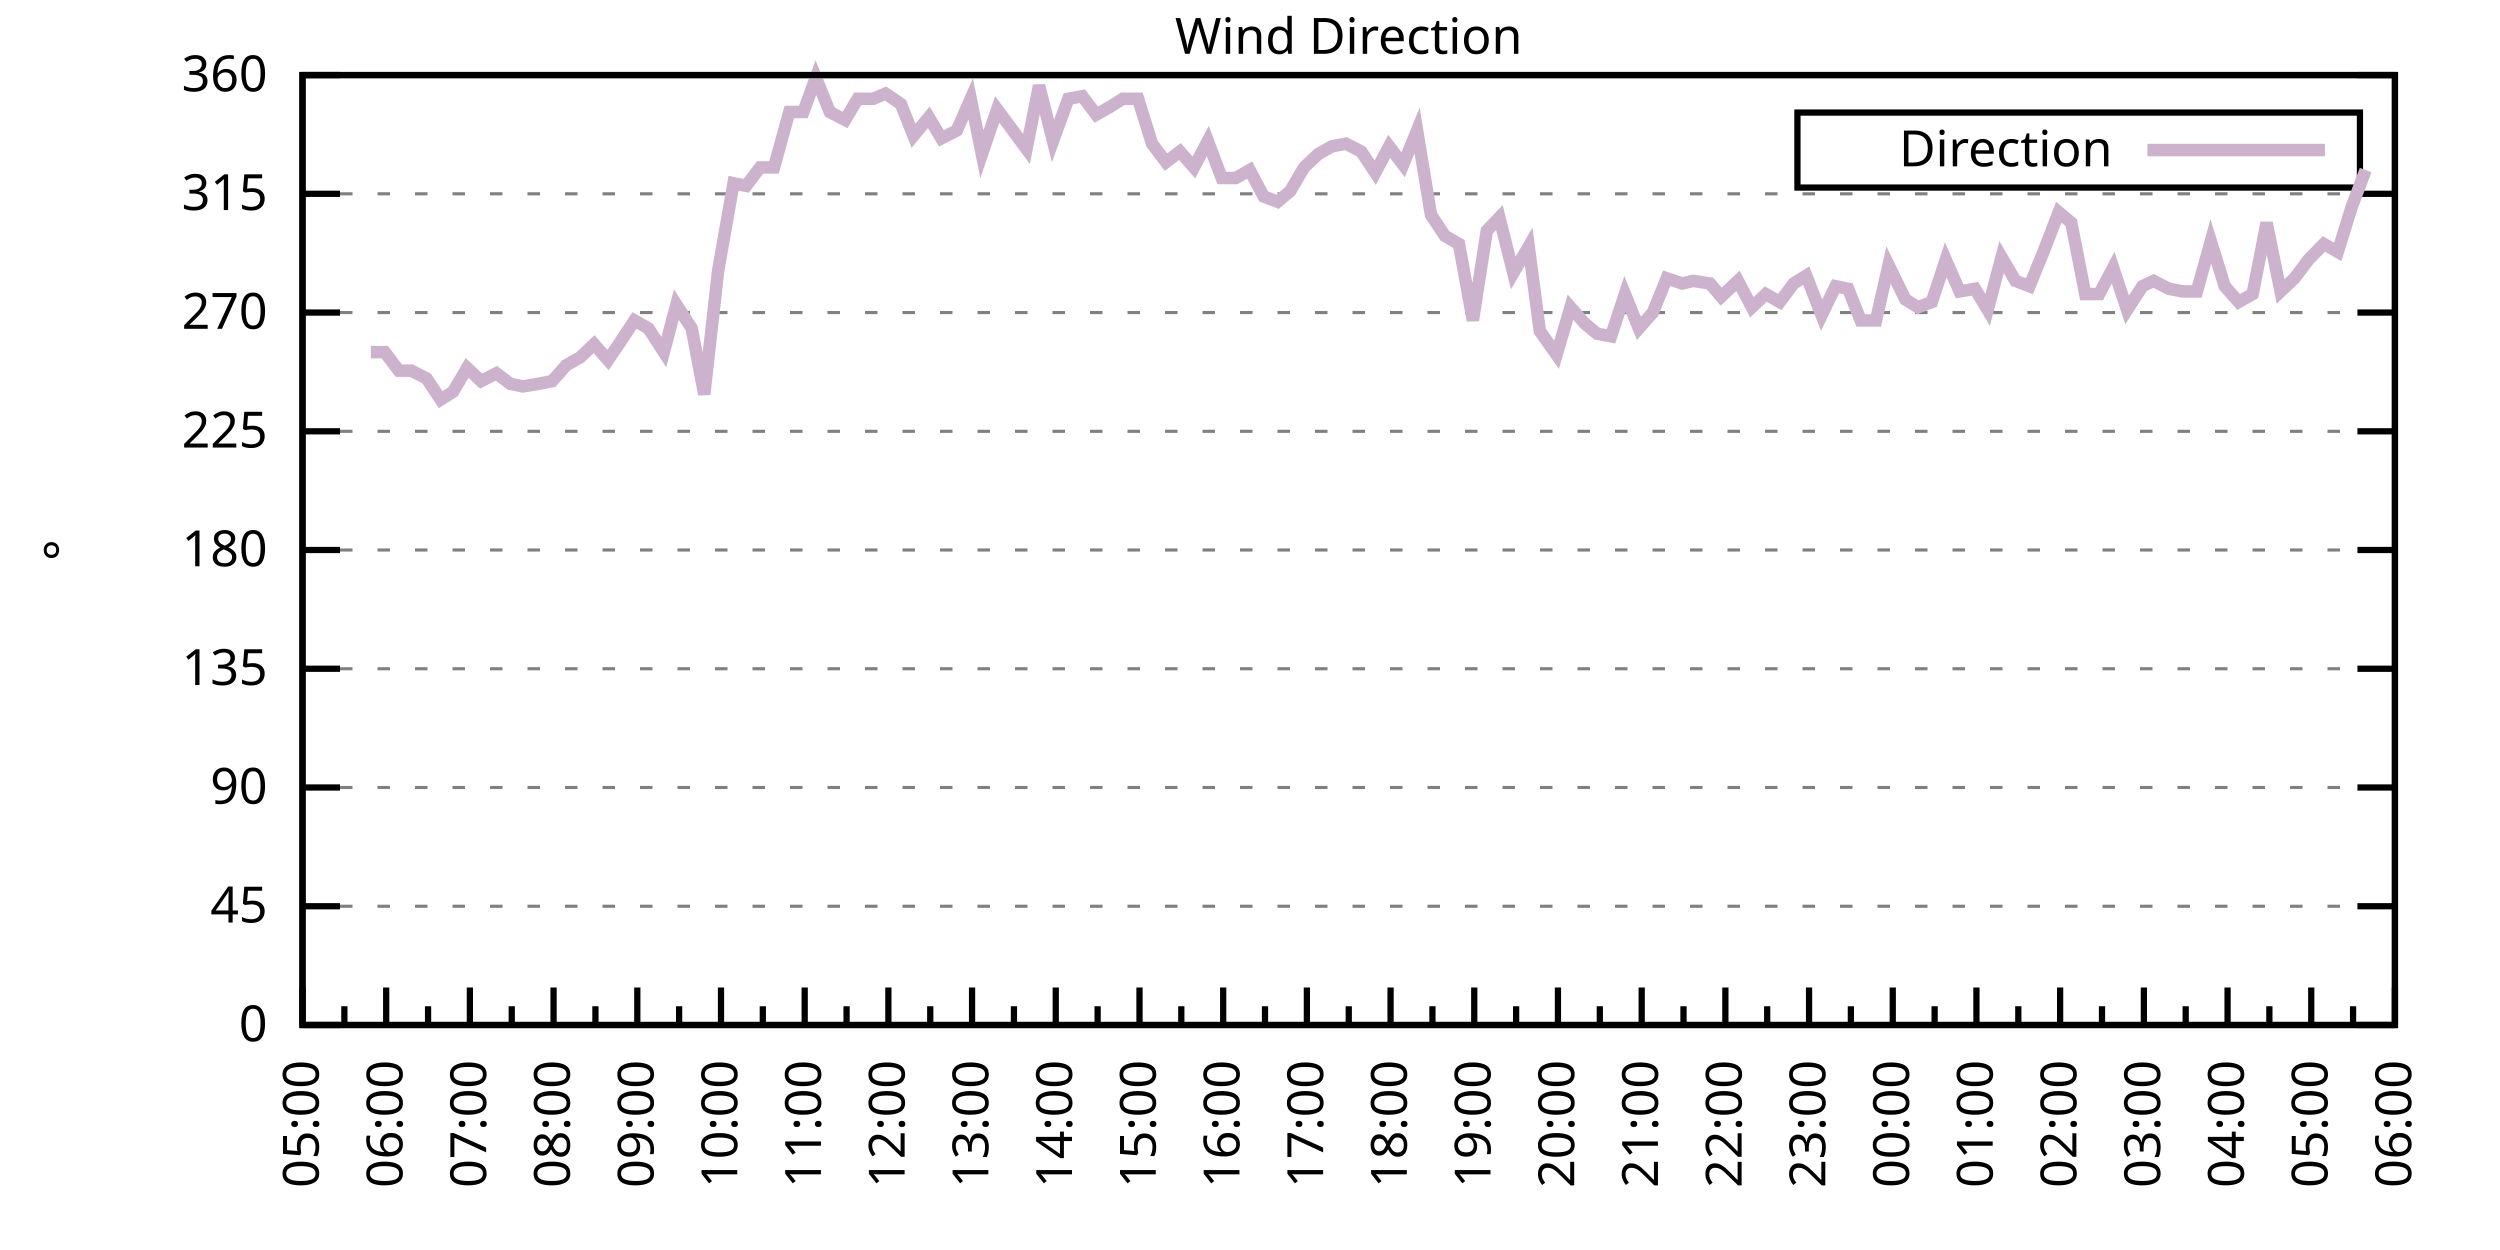
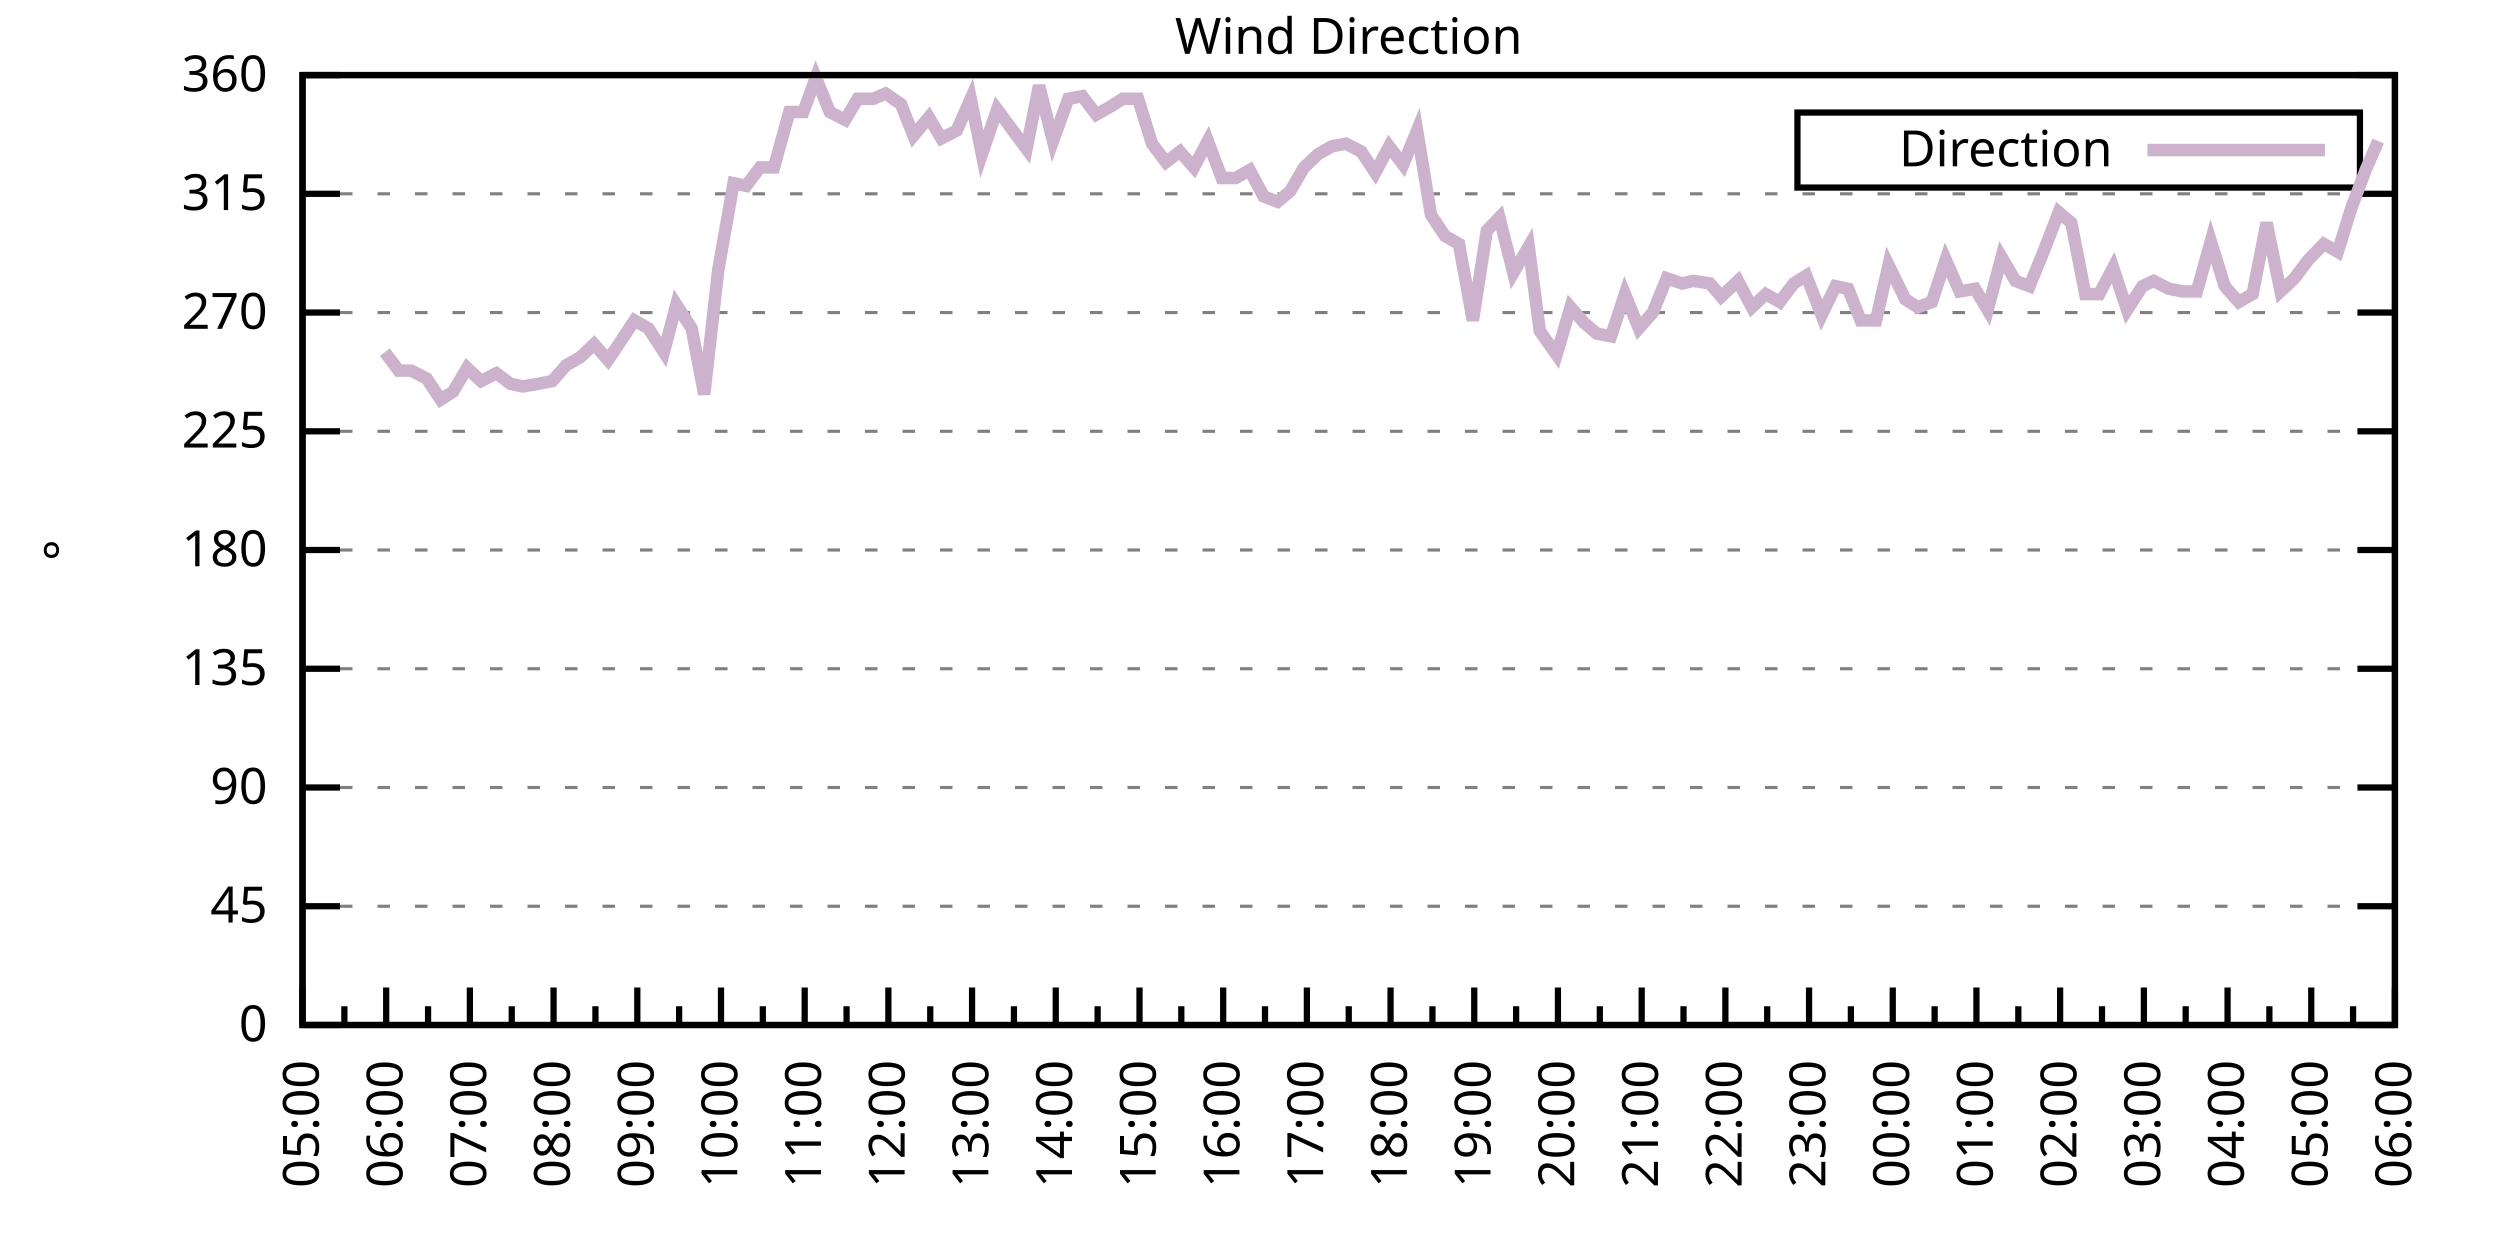
<svg xmlns="http://www.w3.org/2000/svg" xmlns:xlink="http://www.w3.org/1999/xlink" width="400" height="200" viewBox="0 0 400 200">
  <g id="gnuplot_canvas">
    <rect x="0" y="0" width="400" height="200" fill="none" />
    <defs>
      <circle id="gpDot" r="0.5" stroke-width="0.5" stroke="currentColor" />
      <path id="gpPt0" stroke-width="0.333" stroke="currentColor" d="M-1,0 h2 M0,-1 v2" />
      <path id="gpPt1" stroke-width="0.333" stroke="currentColor" d="M-1,-1 L1,1 M1,-1 L-1,1" />
      <path id="gpPt2" stroke-width="0.333" stroke="currentColor" d="M-1,0 L1,0 M0,-1 L0,1 M-1,-1 L1,1 M-1,1 L1,-1" />
      <rect id="gpPt3" stroke-width="0.333" stroke="currentColor" x="-1" y="-1" width="2" height="2" />
      <rect id="gpPt4" stroke-width="0.333" stroke="currentColor" fill="currentColor" x="-1" y="-1" width="2" height="2" />
      <circle id="gpPt5" stroke-width="0.333" stroke="currentColor" cx="0" cy="0" r="1" />
      <use xlink:href="#gpPt5" id="gpPt6" fill="currentColor" stroke="none" />
      <path id="gpPt7" stroke-width="0.333" stroke="currentColor" d="M0,-1.33 L-1.33,0.67 L1.33,0.67 z" />
      <use xlink:href="#gpPt7" id="gpPt8" fill="currentColor" stroke="none" />
      <use xlink:href="#gpPt7" id="gpPt9" stroke="currentColor" transform="rotate(180)" />
      <use xlink:href="#gpPt9" id="gpPt10" fill="currentColor" stroke="none" />
      <use xlink:href="#gpPt3" id="gpPt11" stroke="currentColor" transform="rotate(45)" />
      <use xlink:href="#gpPt11" id="gpPt12" fill="currentColor" stroke="none" />
      <path id="gpPt13" stroke-width="0.333" stroke="currentColor" d="M0,1.330 L1.265,0.411 L0.782,-1.067 L-0.782,-1.076 L-1.265,0.411 z" />
      <use xlink:href="#gpPt13" id="gpPt14" fill="currentColor" stroke="none" />
      <filter id="textbox" filterUnits="objectBoundingBox" x="0" y="0" height="1" width="1">
        <feFlood flood-color="white" flood-opacity="1" result="bgnd" />
        <feComposite in="SourceGraphic" in2="bgnd" operator="atop" />
      </filter>
      <filter id="greybox" filterUnits="objectBoundingBox" x="0" y="0" height="1" width="1">
        <feFlood flood-color="lightgrey" flood-opacity="1" result="grey" />
        <feComposite in="SourceGraphic" in2="grey" operator="atop" />
      </filter>
    </defs>
    <g fill="none" color="white" stroke="currentColor" stroke-width="1.00" stroke-linecap="butt" stroke-linejoin="miter">
</g>
    <g fill="none" color="black" stroke="currentColor" stroke-width="1.00" stroke-linecap="butt" stroke-linejoin="miter">
      <g stroke="none" shape-rendering="crispEdges">
        <polygon fill="rgb(255, 255, 255)" points="48.40,164.00 383.18,164.00 383.18,12.02 48.40,12.02 " />
      </g>
    </g>
    <g fill="none" color="black" stroke="currentColor" stroke-width="1.00" stroke-linecap="butt" stroke-linejoin="miter">
</g>
    <g fill="none" color="black" stroke="black" stroke-width="0.50" stroke-linecap="butt" stroke-linejoin="miter">
</g>
    <g fill="none" color="gray" stroke="currentColor" stroke-width="0.50" stroke-linecap="butt" stroke-linejoin="miter">
      <path stroke="gray" stroke-dasharray="2,4" class="gridline" d="M48.40,164.00 L383.19,164.00  " />
    </g>
    <g fill="none" color="gray" stroke="gray" stroke-width="1.00" stroke-linecap="butt" stroke-linejoin="miter">
</g>
    <g fill="none" color="black" stroke="currentColor" stroke-width="1.00" stroke-linecap="butt" stroke-linejoin="miter">
      <path stroke="black" d="M48.40,164.00 L54.40,164.00 M383.19,164.00 L377.19,164.00  " />
      <g transform="translate(42.80,166.60)" stroke="none" fill="black" font-family="Sans" font-size="8.00" text-anchor="end">
        <text>
          <tspan font-family="Sans"> 0</tspan>
        </text>
      </g>
    </g>
    <g fill="none" color="black" stroke="currentColor" stroke-width="1.00" stroke-linecap="butt" stroke-linejoin="miter">
</g>
    <g fill="none" color="black" stroke="black" stroke-width="0.50" stroke-linecap="butt" stroke-linejoin="miter">
</g>
    <g fill="none" color="gray" stroke="currentColor" stroke-width="0.50" stroke-linecap="butt" stroke-linejoin="miter">
      <path stroke="gray" stroke-dasharray="2,4" class="gridline" d="M48.40,145.00 L383.19,145.00  " />
    </g>
    <g fill="none" color="gray" stroke="gray" stroke-width="1.00" stroke-linecap="butt" stroke-linejoin="miter">
</g>
    <g fill="none" color="black" stroke="currentColor" stroke-width="1.00" stroke-linecap="butt" stroke-linejoin="miter">
      <path stroke="black" d="M48.40,145.00 L54.40,145.00 M383.19,145.00 L377.19,145.00  " />
      <g transform="translate(42.80,147.60)" stroke="none" fill="black" font-family="Sans" font-size="8.00" text-anchor="end">
        <text>
          <tspan font-family="Sans"> 45</tspan>
        </text>
      </g>
    </g>
    <g fill="none" color="black" stroke="currentColor" stroke-width="1.00" stroke-linecap="butt" stroke-linejoin="miter">
</g>
    <g fill="none" color="black" stroke="black" stroke-width="0.50" stroke-linecap="butt" stroke-linejoin="miter">
</g>
    <g fill="none" color="gray" stroke="currentColor" stroke-width="0.50" stroke-linecap="butt" stroke-linejoin="miter">
      <path stroke="gray" stroke-dasharray="2,4" class="gridline" d="M48.40,126.00 L383.19,126.00  " />
    </g>
    <g fill="none" color="gray" stroke="gray" stroke-width="1.00" stroke-linecap="butt" stroke-linejoin="miter">
</g>
    <g fill="none" color="black" stroke="currentColor" stroke-width="1.00" stroke-linecap="butt" stroke-linejoin="miter">
      <path stroke="black" d="M48.40,126.00 L54.40,126.00 M383.19,126.00 L377.19,126.00  " />
      <g transform="translate(42.80,128.60)" stroke="none" fill="black" font-family="Sans" font-size="8.00" text-anchor="end">
        <text>
          <tspan font-family="Sans"> 90</tspan>
        </text>
      </g>
    </g>
    <g fill="none" color="black" stroke="currentColor" stroke-width="1.00" stroke-linecap="butt" stroke-linejoin="miter">
</g>
    <g fill="none" color="black" stroke="black" stroke-width="0.50" stroke-linecap="butt" stroke-linejoin="miter">
</g>
    <g fill="none" color="gray" stroke="currentColor" stroke-width="0.50" stroke-linecap="butt" stroke-linejoin="miter">
      <path stroke="gray" stroke-dasharray="2,4" class="gridline" d="M48.40,107.00 L383.19,107.00  " />
    </g>
    <g fill="none" color="gray" stroke="gray" stroke-width="1.00" stroke-linecap="butt" stroke-linejoin="miter">
</g>
    <g fill="none" color="black" stroke="currentColor" stroke-width="1.00" stroke-linecap="butt" stroke-linejoin="miter">
      <path stroke="black" d="M48.40,107.00 L54.40,107.00 M383.19,107.00 L377.19,107.00  " />
      <g transform="translate(42.80,109.60)" stroke="none" fill="black" font-family="Sans" font-size="8.00" text-anchor="end">
        <text>
          <tspan font-family="Sans"> 135</tspan>
        </text>
      </g>
    </g>
    <g fill="none" color="black" stroke="currentColor" stroke-width="1.00" stroke-linecap="butt" stroke-linejoin="miter">
</g>
    <g fill="none" color="black" stroke="black" stroke-width="0.50" stroke-linecap="butt" stroke-linejoin="miter">
</g>
    <g fill="none" color="gray" stroke="currentColor" stroke-width="0.50" stroke-linecap="butt" stroke-linejoin="miter">
      <path stroke="gray" stroke-dasharray="2,4" class="gridline" d="M48.40,88.00 L383.19,88.00  " />
    </g>
    <g fill="none" color="gray" stroke="gray" stroke-width="1.00" stroke-linecap="butt" stroke-linejoin="miter">
</g>
    <g fill="none" color="black" stroke="currentColor" stroke-width="1.00" stroke-linecap="butt" stroke-linejoin="miter">
      <path stroke="black" d="M48.40,88.00 L54.40,88.00 M383.19,88.00 L377.19,88.00  " />
      <g transform="translate(42.80,90.60)" stroke="none" fill="black" font-family="Sans" font-size="8.00" text-anchor="end">
        <text>
          <tspan font-family="Sans"> 180</tspan>
        </text>
      </g>
    </g>
    <g fill="none" color="black" stroke="currentColor" stroke-width="1.00" stroke-linecap="butt" stroke-linejoin="miter">
</g>
    <g fill="none" color="black" stroke="black" stroke-width="0.50" stroke-linecap="butt" stroke-linejoin="miter">
</g>
    <g fill="none" color="gray" stroke="currentColor" stroke-width="0.50" stroke-linecap="butt" stroke-linejoin="miter">
      <path stroke="gray" stroke-dasharray="2,4" class="gridline" d="M48.40,69.01 L383.19,69.01  " />
    </g>
    <g fill="none" color="gray" stroke="gray" stroke-width="1.00" stroke-linecap="butt" stroke-linejoin="miter">
</g>
    <g fill="none" color="black" stroke="currentColor" stroke-width="1.00" stroke-linecap="butt" stroke-linejoin="miter">
      <path stroke="black" d="M48.40,69.01 L54.40,69.01 M383.19,69.01 L377.19,69.01  " />
      <g transform="translate(42.80,71.61)" stroke="none" fill="black" font-family="Sans" font-size="8.00" text-anchor="end">
        <text>
          <tspan font-family="Sans"> 225</tspan>
        </text>
      </g>
    </g>
    <g fill="none" color="black" stroke="currentColor" stroke-width="1.00" stroke-linecap="butt" stroke-linejoin="miter">
</g>
    <g fill="none" color="black" stroke="black" stroke-width="0.50" stroke-linecap="butt" stroke-linejoin="miter">
</g>
    <g fill="none" color="gray" stroke="currentColor" stroke-width="0.50" stroke-linecap="butt" stroke-linejoin="miter">
      <path stroke="gray" stroke-dasharray="2,4" class="gridline" d="M48.40,50.01 L383.19,50.01  " />
    </g>
    <g fill="none" color="gray" stroke="gray" stroke-width="1.00" stroke-linecap="butt" stroke-linejoin="miter">
</g>
    <g fill="none" color="black" stroke="currentColor" stroke-width="1.00" stroke-linecap="butt" stroke-linejoin="miter">
      <path stroke="black" d="M48.40,50.01 L54.40,50.01 M383.19,50.01 L377.19,50.01  " />
      <g transform="translate(42.80,52.61)" stroke="none" fill="black" font-family="Sans" font-size="8.00" text-anchor="end">
        <text>
          <tspan font-family="Sans"> 270</tspan>
        </text>
      </g>
    </g>
    <g fill="none" color="black" stroke="currentColor" stroke-width="1.00" stroke-linecap="butt" stroke-linejoin="miter">
</g>
    <g fill="none" color="black" stroke="black" stroke-width="0.50" stroke-linecap="butt" stroke-linejoin="miter">
</g>
    <g fill="none" color="gray" stroke="currentColor" stroke-width="0.50" stroke-linecap="butt" stroke-linejoin="miter">
      <path stroke="gray" stroke-dasharray="2,4" class="gridline" d="M48.40,31.01 L383.19,31.01  " />
    </g>
    <g fill="none" color="gray" stroke="gray" stroke-width="1.00" stroke-linecap="butt" stroke-linejoin="miter">
</g>
    <g fill="none" color="black" stroke="currentColor" stroke-width="1.00" stroke-linecap="butt" stroke-linejoin="miter">
      <path stroke="black" d="M48.40,31.01 L54.40,31.01 M383.19,31.01 L377.19,31.01  " />
      <g transform="translate(42.80,33.61)" stroke="none" fill="black" font-family="Sans" font-size="8.00" text-anchor="end">
        <text>
          <tspan font-family="Sans"> 315</tspan>
        </text>
      </g>
    </g>
    <g fill="none" color="black" stroke="currentColor" stroke-width="1.00" stroke-linecap="butt" stroke-linejoin="miter">
</g>
    <g fill="none" color="black" stroke="black" stroke-width="0.50" stroke-linecap="butt" stroke-linejoin="miter">
</g>
    <g fill="none" color="gray" stroke="currentColor" stroke-width="0.50" stroke-linecap="butt" stroke-linejoin="miter">
      <path stroke="gray" stroke-dasharray="2,4" class="gridline" d="M48.40,12.01 L383.19,12.01  " />
    </g>
    <g fill="none" color="gray" stroke="gray" stroke-width="1.00" stroke-linecap="butt" stroke-linejoin="miter">
</g>
    <g fill="none" color="black" stroke="currentColor" stroke-width="1.00" stroke-linecap="butt" stroke-linejoin="miter">
      <path stroke="black" d="M48.40,12.01 L54.40,12.01 M383.19,12.01 L377.19,12.01  " />
      <g transform="translate(42.80,14.61)" stroke="none" fill="black" font-family="Sans" font-size="8.00" text-anchor="end">
        <text>
          <tspan font-family="Sans"> 360</tspan>
        </text>
      </g>
    </g>
    <g fill="none" color="black" stroke="currentColor" stroke-width="1.00" stroke-linecap="butt" stroke-linejoin="miter">
      <path stroke="black" d="M48.40,164.00 L48.40,158.00  " />
      <g transform="translate(51.00,169.60) rotate(270)" stroke="none" fill="black" font-family="Sans" font-size="8.00" text-anchor="end">
        <text>
          <tspan font-family="Sans">05:00</tspan>
        </text>
      </g>
    </g>
    <g fill="none" color="black" stroke="currentColor" stroke-width="1.00" stroke-linecap="butt" stroke-linejoin="miter">
      <path stroke="black" d="M55.10,164.00 L55.10,161.00 M61.79,164.00 L61.79,158.00  " />
      <g transform="translate(64.39,169.60) rotate(270)" stroke="none" fill="black" font-family="Sans" font-size="8.00" text-anchor="end">
        <text>
          <tspan font-family="Sans">06:00</tspan>
        </text>
      </g>
    </g>
    <g fill="none" color="black" stroke="currentColor" stroke-width="1.00" stroke-linecap="butt" stroke-linejoin="miter">
      <path stroke="black" d="M68.49,164.00 L68.49,161.00 M75.18,164.00 L75.18,158.00  " />
      <g transform="translate(77.78,169.60) rotate(270)" stroke="none" fill="black" font-family="Sans" font-size="8.00" text-anchor="end">
        <text>
          <tspan font-family="Sans">07:00</tspan>
        </text>
      </g>
    </g>
    <g fill="none" color="black" stroke="currentColor" stroke-width="1.00" stroke-linecap="butt" stroke-linejoin="miter">
      <path stroke="black" d="M81.88,164.00 L81.88,161.00 M88.57,164.00 L88.57,158.00  " />
      <g transform="translate(91.17,169.60) rotate(270)" stroke="none" fill="black" font-family="Sans" font-size="8.00" text-anchor="end">
        <text>
          <tspan font-family="Sans">08:00</tspan>
        </text>
      </g>
    </g>
    <g fill="none" color="black" stroke="currentColor" stroke-width="1.00" stroke-linecap="butt" stroke-linejoin="miter">
      <path stroke="black" d="M95.27,164.00 L95.27,161.00 M101.97,164.00 L101.97,158.00  " />
      <g transform="translate(104.57,169.60) rotate(270)" stroke="none" fill="black" font-family="Sans" font-size="8.00" text-anchor="end">
        <text>
          <tspan font-family="Sans">09:00</tspan>
        </text>
      </g>
    </g>
    <g fill="none" color="black" stroke="currentColor" stroke-width="1.00" stroke-linecap="butt" stroke-linejoin="miter">
      <path stroke="black" d="M108.66,164.00 L108.66,161.00 M115.36,164.00 L115.36,158.00  " />
      <g transform="translate(117.96,169.60) rotate(270)" stroke="none" fill="black" font-family="Sans" font-size="8.00" text-anchor="end">
        <text>
          <tspan font-family="Sans">10:00</tspan>
        </text>
      </g>
    </g>
    <g fill="none" color="black" stroke="currentColor" stroke-width="1.00" stroke-linecap="butt" stroke-linejoin="miter">
      <path stroke="black" d="M122.05,164.00 L122.05,161.00 M128.75,164.00 L128.75,158.00  " />
      <g transform="translate(131.35,169.60) rotate(270)" stroke="none" fill="black" font-family="Sans" font-size="8.00" text-anchor="end">
        <text>
          <tspan font-family="Sans">11:00</tspan>
        </text>
      </g>
    </g>
    <g fill="none" color="black" stroke="currentColor" stroke-width="1.00" stroke-linecap="butt" stroke-linejoin="miter">
      <path stroke="black" d="M135.45,164.00 L135.45,161.00 M142.14,164.00 L142.14,158.00  " />
      <g transform="translate(144.74,169.60) rotate(270)" stroke="none" fill="black" font-family="Sans" font-size="8.00" text-anchor="end">
        <text>
          <tspan font-family="Sans">12:00</tspan>
        </text>
      </g>
    </g>
    <g fill="none" color="black" stroke="currentColor" stroke-width="1.00" stroke-linecap="butt" stroke-linejoin="miter">
      <path stroke="black" d="M148.84,164.00 L148.84,161.00 M155.53,164.00 L155.53,158.00  " />
      <g transform="translate(158.13,169.60) rotate(270)" stroke="none" fill="black" font-family="Sans" font-size="8.00" text-anchor="end">
        <text>
          <tspan font-family="Sans">13:00</tspan>
        </text>
      </g>
    </g>
    <g fill="none" color="black" stroke="currentColor" stroke-width="1.00" stroke-linecap="butt" stroke-linejoin="miter">
      <path stroke="black" d="M162.23,164.00 L162.23,161.00 M168.92,164.00 L168.92,158.00  " />
      <g transform="translate(171.52,169.60) rotate(270)" stroke="none" fill="black" font-family="Sans" font-size="8.00" text-anchor="end">
        <text>
          <tspan font-family="Sans">14:00</tspan>
        </text>
      </g>
    </g>
    <g fill="none" color="black" stroke="currentColor" stroke-width="1.00" stroke-linecap="butt" stroke-linejoin="miter">
      <path stroke="black" d="M175.62,164.00 L175.62,161.00 M182.32,164.00 L182.32,158.00  " />
      <g transform="translate(184.92,169.60) rotate(270)" stroke="none" fill="black" font-family="Sans" font-size="8.00" text-anchor="end">
        <text>
          <tspan font-family="Sans">15:00</tspan>
        </text>
      </g>
    </g>
    <g fill="none" color="black" stroke="currentColor" stroke-width="1.00" stroke-linecap="butt" stroke-linejoin="miter">
      <path stroke="black" d="M189.01,164.00 L189.01,161.00 M195.71,164.00 L195.71,158.00  " />
      <g transform="translate(198.31,169.60) rotate(270)" stroke="none" fill="black" font-family="Sans" font-size="8.00" text-anchor="end">
        <text>
          <tspan font-family="Sans">16:00</tspan>
        </text>
      </g>
    </g>
    <g fill="none" color="black" stroke="currentColor" stroke-width="1.00" stroke-linecap="butt" stroke-linejoin="miter">
      <path stroke="black" d="M202.40,164.00 L202.40,161.00 M209.10,164.00 L209.10,158.00  " />
      <g transform="translate(211.70,169.60) rotate(270)" stroke="none" fill="black" font-family="Sans" font-size="8.00" text-anchor="end">
        <text>
          <tspan font-family="Sans">17:00</tspan>
        </text>
      </g>
    </g>
    <g fill="none" color="black" stroke="currentColor" stroke-width="1.00" stroke-linecap="butt" stroke-linejoin="miter">
      <path stroke="black" d="M215.80,164.00 L215.80,161.00 M222.49,164.00 L222.49,158.00  " />
      <g transform="translate(225.09,169.60) rotate(270)" stroke="none" fill="black" font-family="Sans" font-size="8.00" text-anchor="end">
        <text>
          <tspan font-family="Sans">18:00</tspan>
        </text>
      </g>
    </g>
    <g fill="none" color="black" stroke="currentColor" stroke-width="1.00" stroke-linecap="butt" stroke-linejoin="miter">
      <path stroke="black" d="M229.19,164.00 L229.19,161.00 M235.88,164.00 L235.88,158.00  " />
      <g transform="translate(238.48,169.60) rotate(270)" stroke="none" fill="black" font-family="Sans" font-size="8.00" text-anchor="end">
        <text>
          <tspan font-family="Sans">19:00</tspan>
        </text>
      </g>
    </g>
    <g fill="none" color="black" stroke="currentColor" stroke-width="1.00" stroke-linecap="butt" stroke-linejoin="miter">
      <path stroke="black" d="M242.58,164.00 L242.58,161.00 M249.27,164.00 L249.27,158.00  " />
      <g transform="translate(251.87,169.60) rotate(270)" stroke="none" fill="black" font-family="Sans" font-size="8.00" text-anchor="end">
        <text>
          <tspan font-family="Sans">20:00</tspan>
        </text>
      </g>
    </g>
    <g fill="none" color="black" stroke="currentColor" stroke-width="1.00" stroke-linecap="butt" stroke-linejoin="miter">
      <path stroke="black" d="M255.97,164.00 L255.97,161.00 M262.67,164.00 L262.67,158.00  " />
      <g transform="translate(265.27,169.60) rotate(270)" stroke="none" fill="black" font-family="Sans" font-size="8.00" text-anchor="end">
        <text>
          <tspan font-family="Sans">21:00</tspan>
        </text>
      </g>
    </g>
    <g fill="none" color="black" stroke="currentColor" stroke-width="1.00" stroke-linecap="butt" stroke-linejoin="miter">
      <path stroke="black" d="M269.36,164.00 L269.36,161.00 M276.06,164.00 L276.06,158.00  " />
      <g transform="translate(278.66,169.60) rotate(270)" stroke="none" fill="black" font-family="Sans" font-size="8.00" text-anchor="end">
        <text>
          <tspan font-family="Sans">22:00</tspan>
        </text>
      </g>
    </g>
    <g fill="none" color="black" stroke="currentColor" stroke-width="1.00" stroke-linecap="butt" stroke-linejoin="miter">
      <path stroke="black" d="M282.75,164.00 L282.75,161.00 M289.45,164.00 L289.45,158.00  " />
      <g transform="translate(292.05,169.60) rotate(270)" stroke="none" fill="black" font-family="Sans" font-size="8.00" text-anchor="end">
        <text>
          <tspan font-family="Sans">23:00</tspan>
        </text>
      </g>
    </g>
    <g fill="none" color="black" stroke="currentColor" stroke-width="1.00" stroke-linecap="butt" stroke-linejoin="miter">
      <path stroke="black" d="M296.14,164.00 L296.14,161.00 M302.84,164.00 L302.84,158.00  " />
      <g transform="translate(305.44,169.60) rotate(270)" stroke="none" fill="black" font-family="Sans" font-size="8.00" text-anchor="end">
        <text>
          <tspan font-family="Sans">00:00</tspan>
        </text>
      </g>
    </g>
    <g fill="none" color="black" stroke="currentColor" stroke-width="1.00" stroke-linecap="butt" stroke-linejoin="miter">
      <path stroke="black" d="M309.54,164.00 L309.54,161.00 M316.23,164.00 L316.23,158.00  " />
      <g transform="translate(318.83,169.60) rotate(270)" stroke="none" fill="black" font-family="Sans" font-size="8.00" text-anchor="end">
        <text>
          <tspan font-family="Sans">01:00</tspan>
        </text>
      </g>
    </g>
    <g fill="none" color="black" stroke="currentColor" stroke-width="1.00" stroke-linecap="butt" stroke-linejoin="miter">
      <path stroke="black" d="M322.93,164.00 L322.93,161.00 M329.62,164.00 L329.62,158.00  " />
      <g transform="translate(332.22,169.60) rotate(270)" stroke="none" fill="black" font-family="Sans" font-size="8.00" text-anchor="end">
        <text>
          <tspan font-family="Sans">02:00</tspan>
        </text>
      </g>
    </g>
    <g fill="none" color="black" stroke="currentColor" stroke-width="1.00" stroke-linecap="butt" stroke-linejoin="miter">
      <path stroke="black" d="M336.32,164.00 L336.32,161.00 M343.02,164.00 L343.02,158.00  " />
      <g transform="translate(345.62,169.60) rotate(270)" stroke="none" fill="black" font-family="Sans" font-size="8.00" text-anchor="end">
        <text>
          <tspan font-family="Sans">03:00</tspan>
        </text>
      </g>
    </g>
    <g fill="none" color="black" stroke="currentColor" stroke-width="1.00" stroke-linecap="butt" stroke-linejoin="miter">
      <path stroke="black" d="M349.71,164.00 L349.71,161.00 M356.41,164.00 L356.41,158.00  " />
      <g transform="translate(359.01,169.60) rotate(270)" stroke="none" fill="black" font-family="Sans" font-size="8.00" text-anchor="end">
        <text>
          <tspan font-family="Sans">04:00</tspan>
        </text>
      </g>
    </g>
    <g fill="none" color="black" stroke="currentColor" stroke-width="1.00" stroke-linecap="butt" stroke-linejoin="miter">
      <path stroke="black" d="M363.10,164.00 L363.10,161.00 M369.80,164.00 L369.80,158.00  " />
      <g transform="translate(372.40,169.60) rotate(270)" stroke="none" fill="black" font-family="Sans" font-size="8.00" text-anchor="end">
        <text>
          <tspan font-family="Sans">05:00</tspan>
        </text>
      </g>
    </g>
    <g fill="none" color="black" stroke="currentColor" stroke-width="1.00" stroke-linecap="butt" stroke-linejoin="miter">
      <path stroke="black" d="M376.49,164.00 L376.49,161.00 M383.19,164.00 L383.19,158.00  " />
      <g transform="translate(385.79,169.60) rotate(270)" stroke="none" fill="black" font-family="Sans" font-size="8.00" text-anchor="end">
        <text>
          <tspan font-family="Sans">06:00</tspan>
        </text>
      </g>
    </g>
    <g fill="none" color="black" stroke="currentColor" stroke-width="1.00" stroke-linecap="butt" stroke-linejoin="miter">
</g>
    <g fill="none" color="black" stroke="currentColor" stroke-width="1.00" stroke-linecap="butt" stroke-linejoin="miter">
      <path stroke="black" d="M48.40,12.01 L48.40,164.00 L383.19,164.00 L383.19,12.01 L48.40,12.01 Z  " />
    </g>
    <g fill="none" color="black" stroke="currentColor" stroke-width="1.00" stroke-linecap="butt" stroke-linejoin="miter">
      <g transform="translate(12.80,88.01) rotate(270)" stroke="none" fill="black" font-family="Sans" font-size="8.00" text-anchor="middle">
        <text>
          <tspan font-family="Sans">°</tspan>
        </text>
      </g>
    </g>
    <g fill="none" color="black" stroke="currentColor" stroke-width="1.00" stroke-linecap="butt" stroke-linejoin="miter">
</g>
    <g fill="none" color="black" stroke="currentColor" stroke-width="1.00" stroke-linecap="butt" stroke-linejoin="miter">
      <path stroke="black" d="M287.59,30.01 L287.59,18.01 L377.59,18.01 L377.59,30.01 L287.59,30.01 Z  " />
    </g>
    <g id="Wind_direction_plot_1">
      <g fill="none" color="white" stroke="black" stroke-width="2.00" stroke-linecap="butt" stroke-linejoin="miter">
</g>
      <g fill="none" color="black" stroke="currentColor" stroke-width="2.00" stroke-linecap="butt" stroke-linejoin="miter">
        <g transform="translate(337.99,26.61)" stroke="none" fill="black" font-family="Sans" font-size="8.00" text-anchor="end">
          <text>
            <tspan font-family="Sans">Direction</tspan>
          </text>
        </g>
      </g>
      <g fill="none" color="black" stroke="currentColor" stroke-width="2.00" stroke-linecap="butt" stroke-linejoin="miter">
-         <path stroke="rgb(204, 178, 204)" d="M343.59,24.01 L371.99,24.01 M59.34,56.34 L61.57,56.34 L63.80,59.30 L65.81,59.30 L68.26,60.56 L70.50,63.94   L72.50,62.67 L74.74,58.87 L76.97,60.98 L79.42,59.72 L81.66,61.41 L83.66,61.83 L86.12,61.41 L88.35,60.98   L90.58,58.45 L92.82,57.18 L95.05,55.07 L97.28,57.61 L99.29,54.65 L101.52,51.27 L103.75,52.54 L106.21,56.34   L108.22,48.74 L110.67,52.54 L112.68,63.10 L114.91,43.25 L117.37,29.32 L119.38,29.74 L121.61,26.79 L123.84,26.79   L126.29,17.92 L128.53,17.92 L130.54,12.43 L132.77,17.92 L135.22,19.19 L137.23,15.81 L139.69,15.81 L141.69,14.97   L144.15,16.65 L146.16,21.72 L148.61,18.77 L150.62,22.14 L153.08,20.88 L155.31,15.81 L157.10,24.68 L159.55,17.50   L164.24,23.83 L166.25,13.70 L168.48,22.56 L170.93,15.81 L173.17,15.39 L175.40,18.34 L177.63,17.08 L179.64,15.81   L182.09,15.81 L184.32,22.99 L186.56,25.94 L188.79,24.25 L191.02,26.79 L193.25,22.56 L195.48,28.48 L197.72,28.48   L199.95,27.21 L202.18,31.43 L204.41,32.28 L206.42,30.59 L208.65,26.79 L210.88,24.68 L213.12,23.41 L215.35,22.99   L217.80,24.25 L220.04,27.63 L222.27,23.41 L224.50,26.36 L226.73,20.88 L228.96,34.39 L231.20,37.76 L233.43,39.03   L235.66,51.27 L237.89,36.92 L239.90,34.81 L242.13,43.67 L244.59,39.45 L246.37,52.96 L249.05,56.76 L251.28,49.16   L253.51,51.70 L255.52,53.39 L257.76,53.81 L259.99,47.05 L262.22,52.54 L264.45,50.01 L266.68,44.52 L269.14,45.36   L270.92,44.94 L273.60,45.36 L275.39,47.47 L278.07,44.94 L280.30,49.16 L282.53,47.05 L284.76,48.32 L286.99,45.36   L289.00,44.10 L291.46,50.43 L293.69,45.79 L295.70,46.21 L297.71,51.27 L300.16,51.27 L302.17,42.41 L304.85,47.90   L306.86,49.16 L309.09,48.32 L311.32,41.56 L313.55,46.63 L316.01,46.21 L318.02,49.59 L320.25,41.14 L322.48,44.94   L324.71,45.79 L326.95,40.30 L329.40,33.96 L331.41,35.65 L333.64,47.05 L335.87,47.05 L338.10,42.83 L340.34,49.59   L342.79,45.79 L344.58,44.94 L347.03,46.21 L349.26,46.63 L351.50,46.63 L353.73,38.61 L355.96,45.79 L358.19,48.32   L360.42,47.05 L362.66,35.65 L364.89,46.63 L367.12,44.52 L369.35,41.56 L371.81,39.03 L374.04,40.30 L376.27,33.12   L378.50,27.21  " />
+         <path stroke="rgb(204, 178, 204)" d="M343.59,24.01 L371.99,24.01 M61.57,56.34 L63.80,59.30 L65.81,59.30 L68.26,60.56 L70.50,63.94 L72.50,62.67   L74.74,58.87 L76.97,60.98 L79.42,59.72 L81.66,61.41 L83.66,61.83 L86.12,61.41 L88.35,60.98 L90.58,58.45   L92.82,57.18 L95.05,55.07 L97.28,57.61 L99.29,54.65 L101.52,51.27 L103.75,52.54 L106.21,56.34 L108.22,48.74   L110.67,52.54 L112.68,63.10 L114.91,43.25 L117.37,29.32 L119.38,29.74 L121.61,26.79 L123.84,26.79 L126.29,17.92   L128.53,17.92 L130.54,12.43 L132.77,17.92 L135.22,19.19 L137.23,15.81 L139.69,15.81 L141.69,14.97 L144.15,16.65   L146.16,21.72 L148.61,18.77 L150.62,22.14 L153.08,20.88 L155.31,15.81 L157.10,24.68 L159.55,17.50 L164.24,23.83   L166.25,13.70 L168.48,22.56 L170.93,15.81 L173.17,15.39 L175.40,18.34 L177.63,17.08 L179.64,15.81 L182.09,15.81   L184.32,22.99 L186.56,25.94 L188.79,24.25 L191.02,26.79 L193.25,22.56 L195.48,28.48 L197.72,28.48 L199.95,27.21   L202.18,31.43 L204.41,32.28 L206.42,30.59 L208.65,26.79 L210.88,24.68 L213.12,23.41 L215.35,22.99 L217.80,24.25   L220.04,27.63 L222.27,23.41 L224.50,26.36 L226.73,20.88 L228.96,34.39 L231.20,37.76 L233.43,39.03 L235.66,51.27   L237.89,36.92 L239.90,34.81 L242.13,43.67 L244.59,39.45 L246.37,52.96 L249.05,56.76 L251.28,49.16 L253.51,51.70   L255.52,53.39 L257.76,53.81 L259.99,47.05 L262.22,52.54 L264.45,50.01 L266.68,44.52 L269.14,45.36 L270.92,44.94   L273.60,45.36 L275.39,47.47 L278.07,44.94 L280.30,49.16 L282.53,47.05 L284.76,48.32 L286.99,45.36 L289.00,44.10   L291.46,50.43 L293.69,45.79 L295.70,46.21 L297.71,51.27 L300.16,51.27 L302.17,42.41 L304.85,47.90 L306.86,49.16   L309.09,48.32 L311.32,41.56 L313.55,46.63 L316.01,46.21 L318.02,49.59 L320.25,41.14 L322.48,44.94 L324.71,45.79   L326.95,40.30 L329.40,33.96 L331.41,35.65 L333.64,47.05 L335.87,47.05 L338.10,42.83 L340.34,49.59 L342.79,45.79   L344.58,44.94 L347.03,46.21 L349.26,46.63 L351.50,46.63 L353.73,38.61 L355.96,45.79 L358.19,48.32 L360.42,47.05   L362.66,35.65 L364.89,46.63 L367.12,44.52 L369.35,41.56 L371.81,39.03 L374.04,40.30 L376.27,33.12 L378.50,27.21   L380.51,22.56  " />
      </g>
    </g>
    <g fill="none" color="black" stroke="currentColor" stroke-width="2.00" stroke-linecap="butt" stroke-linejoin="miter">
</g>
    <g fill="none" color="black" stroke="black" stroke-width="1.00" stroke-linecap="butt" stroke-linejoin="miter">
</g>
    <g fill="none" color="black" stroke="currentColor" stroke-width="1.00" stroke-linecap="butt" stroke-linejoin="miter">
      <path stroke="black" d="M48.40,12.01 L48.40,164.00 L383.19,164.00 L383.19,12.01 L48.40,12.01 Z  " />
    </g>
    <g fill="none" color="black" stroke="currentColor" stroke-width="1.00" stroke-linecap="butt" stroke-linejoin="miter">
      <g transform="translate(215.79,8.61)" stroke="none" fill="black" font-family="Sans" font-size="8.00" text-anchor="middle">
        <text>
          <tspan font-family="Sans">Wind Direction</tspan>
        </text>
      </g>
    </g>
    <g fill="none" color="black" stroke="currentColor" stroke-width="1.00" stroke-linecap="butt" stroke-linejoin="miter">
</g>
  </g>
</svg>
